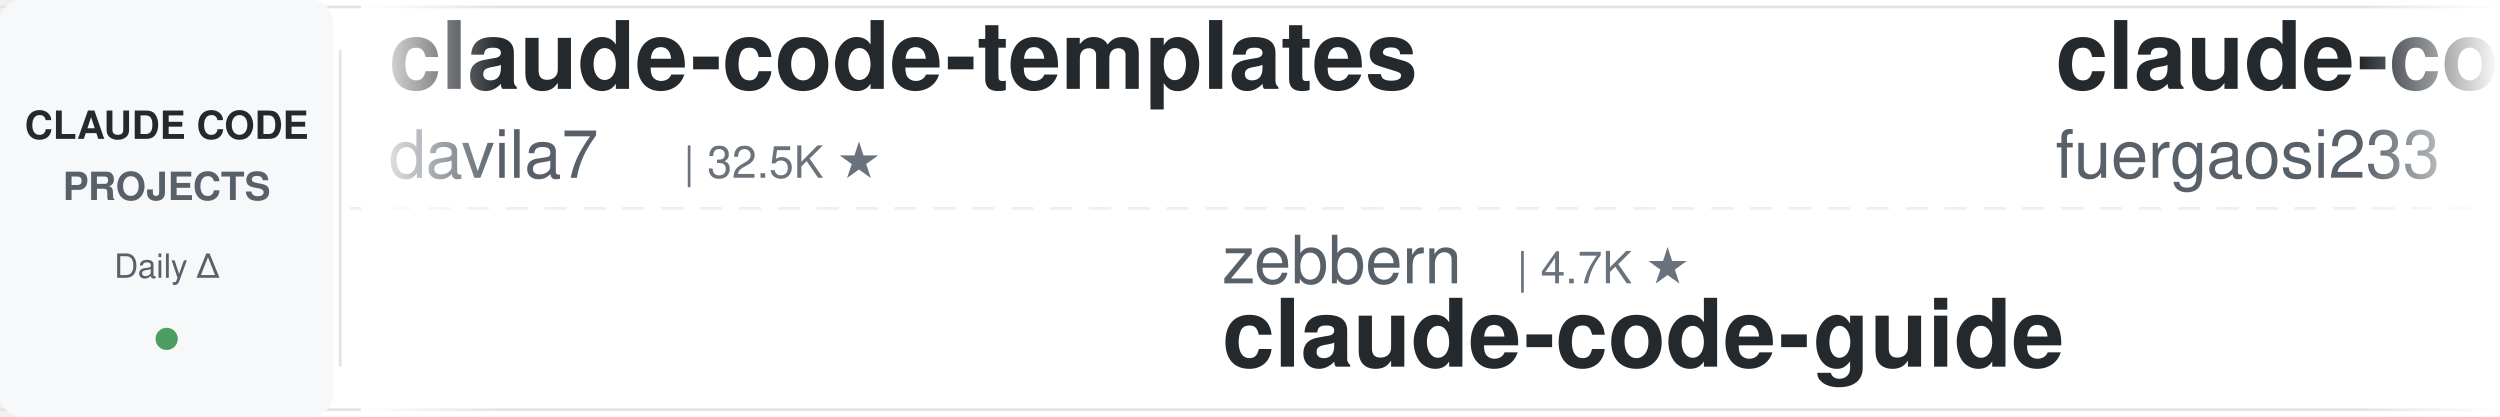
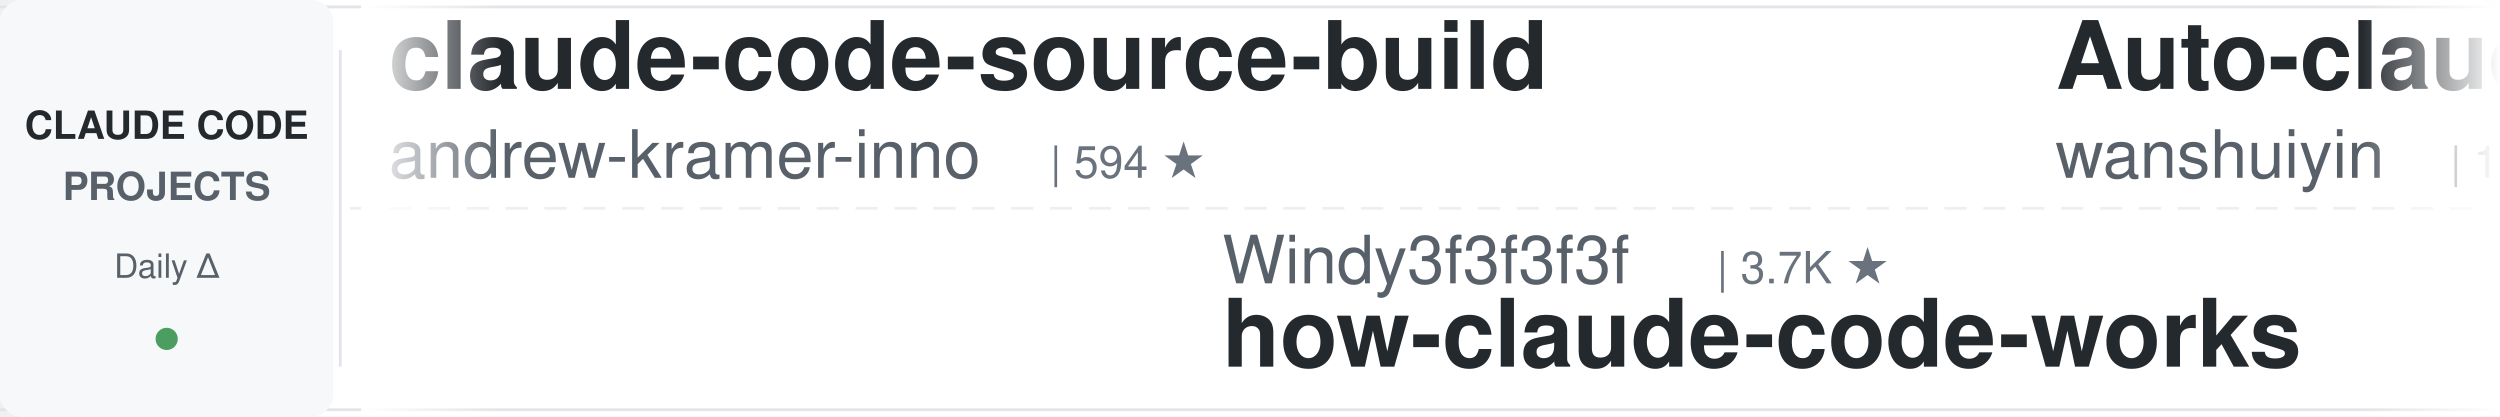
<svg xmlns="http://www.w3.org/2000/svg" width="900" height="150">
  <defs>
    <linearGradient id="leftFade" x1="0%" y1="0%" x2="100%" y2="0%">
      <stop offset="0%" style="stop-color:#ffffff;stop-opacity:1" />
      <stop offset="100%" style="stop-color:#ffffff;stop-opacity:0" />
    </linearGradient>
    <linearGradient id="rightFade" x1="0%" y1="0%" x2="100%" y2="0%">
      <stop offset="0%" style="stop-color:#ffffff;stop-opacity:0" />
      <stop offset="100%" style="stop-color:#ffffff;stop-opacity:1" />
    </linearGradient>
  </defs>
  <rect width="900" height="150" fill="#ffffff" rx="8" />
  <rect x="0" y="2" width="900" height="1" fill="#e1e4e8" />
  <rect x="0" y="147" width="900" height="1" fill="#e1e4e8" />
  <line x1="0" y1="75" x2="900" y2="75" stroke="#e1e4e8" stroke-width="1" stroke-dasharray="8 6" opacity="0.6" />
  <rect x="0" y="0" width="120" height="150" fill="#f6f8fa" rx="8" />
  <text x="60" y="50" font-family="-apple-system, BlinkMacSystemFont, 'Segoe UI', Helvetica, Arial, sans-serif" font-size="14" font-weight="600" fill="#24292e" text-anchor="middle">CLAUDE CODE</text>
  <text x="60" y="72" font-family="-apple-system, BlinkMacSystemFont, 'Segoe UI', Helvetica, Arial, sans-serif" font-size="14" font-weight="600" fill="#586069" text-anchor="middle">PROJECTS</text>
  <text x="60" y="100" font-family="-apple-system, BlinkMacSystemFont, 'Segoe UI', Helvetica, Arial, sans-serif" font-size="12" font-weight="500" fill="#586069" text-anchor="middle">Daily Δ</text>
  <circle cx="60" cy="122" r="4" fill="#22863a" opacity="0.8" />
  <rect x="122" y="18" width="1" height="114" fill="#e1e4e8" />
  <clipPath id="tickerClip">
    <rect x="130" y="0" width="770" height="150" />
  </clipPath>
  <g clip-path="url(#tickerClip)">
    <g id="tickerItems">
      <animateTransform attributeName="transform" attributeType="XML" type="translate" from="0 0" to="-3000 0" dur="54s" repeatCount="indefinite" />
      <g transform="translate(0, 0)">
-         <text x="140" y="32" font-family="-apple-system, BlinkMacSystemFont, 'Segoe UI', Helvetica, Arial, sans-serif" font-size="34" font-weight="600" fill="#24292e">claude-code-templates</text>
-         <text x="140" y="64" font-family="-apple-system, BlinkMacSystemFont, 'Segoe UI', Helvetica, Arial, sans-serif" font-size="24" font-weight="400" fill="#586069">davila7</text>
-         <text x="246" y="64" font-family="-apple-system, BlinkMacSystemFont, 'Segoe UI', Helvetica, Arial, sans-serif" font-size="16" font-weight="500" fill="#6a737d">| 32.5K ★</text>
+         <text x="140" y="32" font-family="-apple-system, BlinkMacSystemFont, 'Segoe UI', Helvetica, Arial, sans-serif" font-size="34" font-weight="600" fill="#24292e">claude-code-source-build</text>
+         <text x="140" y="64" font-family="-apple-system, BlinkMacSystemFont, 'Segoe UI', Helvetica, Arial, sans-serif" font-size="24" font-weight="400" fill="#586069">andrew-kramer-inno</text>
+         <text x="378" y="64" font-family="-apple-system, BlinkMacSystemFont, 'Segoe UI', Helvetica, Arial, sans-serif" font-size="16" font-weight="500" fill="#6a737d">| 594 ★</text>
      </g>
      <g transform="translate(300, 0)">
-         <text x="140" y="102" font-family="-apple-system, BlinkMacSystemFont, 'Segoe UI', Helvetica, Arial, sans-serif" font-size="24" font-weight="400" fill="#586069">zebbern</text>
-         <text x="246" y="102" font-family="-apple-system, BlinkMacSystemFont, 'Segoe UI', Helvetica, Arial, sans-serif" font-size="16" font-weight="500" fill="#6a737d">| 4.7K ★</text>
-         <text x="140" y="132" font-family="-apple-system, BlinkMacSystemFont, 'Segoe UI', Helvetica, Arial, sans-serif" font-size="34" font-weight="600" fill="#24292e">claude-code-guide</text>
+         <text x="140" y="102" font-family="-apple-system, BlinkMacSystemFont, 'Segoe UI', Helvetica, Arial, sans-serif" font-size="24" font-weight="400" fill="#586069">Windy3f3f3f3f</text>
+         <text x="318" y="102" font-family="-apple-system, BlinkMacSystemFont, 'Segoe UI', Helvetica, Arial, sans-serif" font-size="16" font-weight="500" fill="#6a737d">| 3.7K ★</text>
+         <text x="140" y="132" font-family="-apple-system, BlinkMacSystemFont, 'Segoe UI', Helvetica, Arial, sans-serif" font-size="34" font-weight="600" fill="#24292e">how-claude-code-works</text>
      </g>
      <g transform="translate(600, 0)">
-         <text x="140" y="32" font-family="-apple-system, BlinkMacSystemFont, 'Segoe UI', Helvetica, Arial, sans-serif" font-size="34" font-weight="600" fill="#24292e">claude-code-proxy</text>
-         <text x="140" y="64" font-family="-apple-system, BlinkMacSystemFont, 'Segoe UI', Helvetica, Arial, sans-serif" font-size="24" font-weight="400" fill="#586069">fuergaosi233</text>
-         <text x="306" y="64" font-family="-apple-system, BlinkMacSystemFont, 'Segoe UI', Helvetica, Arial, sans-serif" font-size="16" font-weight="500" fill="#6a737d">| 2.8K ★</text>
+         <text x="140" y="32" font-family="-apple-system, BlinkMacSystemFont, 'Segoe UI', Helvetica, Arial, sans-serif" font-size="34" font-weight="600" fill="#24292e">Auto-claude-code-researc...</text>
+         <text x="140" y="64" font-family="-apple-system, BlinkMacSystemFont, 'Segoe UI', Helvetica, Arial, sans-serif" font-size="24" font-weight="400" fill="#586069">wanshuiyin</text>
+         <text x="282" y="64" font-family="-apple-system, BlinkMacSystemFont, 'Segoe UI', Helvetica, Arial, sans-serif" font-size="16" font-weight="500" fill="#6a737d">| 17.1K ★</text>
      </g>
      <g transform="translate(900, 0)">
-         <text x="140" y="102" font-family="-apple-system, BlinkMacSystemFont, 'Segoe UI', Helvetica, Arial, sans-serif" font-size="24" font-weight="400" fill="#586069">darcyegb</text>
-         <text x="258" y="102" font-family="-apple-system, BlinkMacSystemFont, 'Segoe UI', Helvetica, Arial, sans-serif" font-size="16" font-weight="500" fill="#6a737d">| 772 ★</text>
-         <text x="140" y="132" font-family="-apple-system, BlinkMacSystemFont, 'Segoe UI', Helvetica, Arial, sans-serif" font-size="34" font-weight="600" fill="#24292e">ClaudeCodeAgents</text>
+         <text x="140" y="102" font-family="-apple-system, BlinkMacSystemFont, 'Segoe UI', Helvetica, Arial, sans-serif" font-size="24" font-weight="400" fill="#586069">disler</text>
+         <text x="234" y="102" font-family="-apple-system, BlinkMacSystemFont, 'Segoe UI', Helvetica, Arial, sans-serif" font-size="16" font-weight="500" fill="#6a737d">| 3.9K ★</text>
+         <text x="140" y="132" font-family="-apple-system, BlinkMacSystemFont, 'Segoe UI', Helvetica, Arial, sans-serif" font-size="34" font-weight="600" fill="#24292e">claude-code-hooks-master...</text>
      </g>
      <g transform="translate(1200, 0)">
-         <text x="140" y="32" font-family="-apple-system, BlinkMacSystemFont, 'Segoe UI', Helvetica, Arial, sans-serif" font-size="34" font-weight="600" fill="#24292e">edmunds-claude-code</text>
-         <text x="140" y="64" font-family="-apple-system, BlinkMacSystemFont, 'Segoe UI', Helvetica, Arial, sans-serif" font-size="24" font-weight="400" fill="#586069">edmund-io</text>
-         <text x="270" y="64" font-family="-apple-system, BlinkMacSystemFont, 'Segoe UI', Helvetica, Arial, sans-serif" font-size="16" font-weight="500" fill="#6a737d">| 1.5K ★</text>
+         <text x="140" y="32" font-family="-apple-system, BlinkMacSystemFont, 'Segoe UI', Helvetica, Arial, sans-serif" font-size="34" font-weight="600" fill="#24292e">claude-code-telegram</text>
+         <text x="140" y="64" font-family="-apple-system, BlinkMacSystemFont, 'Segoe UI', Helvetica, Arial, sans-serif" font-size="24" font-weight="400" fill="#586069">overwirehq</text>
+         <text x="282" y="64" font-family="-apple-system, BlinkMacSystemFont, 'Segoe UI', Helvetica, Arial, sans-serif" font-size="16" font-weight="500" fill="#6a737d">| 2.8K ★</text>
      </g>
      <g transform="translate(1500, 0)">
-         <text x="140" y="102" font-family="-apple-system, BlinkMacSystemFont, 'Segoe UI', Helvetica, Arial, sans-serif" font-size="24" font-weight="400" fill="#586069">JrCx7scC</text>
-         <text x="258" y="102" font-family="-apple-system, BlinkMacSystemFont, 'Segoe UI', Helvetica, Arial, sans-serif" font-size="16" font-weight="500" fill="#6a737d">| 375 ★</text>
-         <text x="140" y="132" font-family="-apple-system, BlinkMacSystemFont, 'Segoe UI', Helvetica, Arial, sans-serif" font-size="34" font-weight="600" fill="#24292e">claude-code-source</text>
+         <text x="140" y="102" font-family="-apple-system, BlinkMacSystemFont, 'Segoe UI', Helvetica, Arial, sans-serif" font-size="24" font-weight="400" fill="#586069">anthropics</text>
+         <text x="282" y="102" font-family="-apple-system, BlinkMacSystemFont, 'Segoe UI', Helvetica, Arial, sans-serif" font-size="16" font-weight="500" fill="#6a737d">| 997 ★</text>
+         <text x="140" y="132" font-family="-apple-system, BlinkMacSystemFont, 'Segoe UI', Helvetica, Arial, sans-serif" font-size="34" font-weight="600" fill="#24292e">claude-code-base-action</text>
      </g>
      <g transform="translate(1800, 0)">
-         <text x="140" y="32" font-family="-apple-system, BlinkMacSystemFont, 'Segoe UI', Helvetica, Arial, sans-serif" font-size="34" font-weight="600" fill="#24292e">learn-claude-code</text>
-         <text x="140" y="64" font-family="-apple-system, BlinkMacSystemFont, 'Segoe UI', Helvetica, Arial, sans-serif" font-size="24" font-weight="400" fill="#586069">shareAI-lab</text>
-         <text x="294" y="64" font-family="-apple-system, BlinkMacSystemFont, 'Segoe UI', Helvetica, Arial, sans-serif" font-size="16" font-weight="500" fill="#6a737d">| 78.1K ★</text>
+         <text x="140" y="32" font-family="-apple-system, BlinkMacSystemFont, 'Segoe UI', Helvetica, Arial, sans-serif" font-size="34" font-weight="600" fill="#24292e">claude-code-skills</text>
+         <text x="140" y="64" font-family="-apple-system, BlinkMacSystemFont, 'Segoe UI', Helvetica, Arial, sans-serif" font-size="24" font-weight="400" fill="#586069">daymade</text>
+         <text x="246" y="64" font-family="-apple-system, BlinkMacSystemFont, 'Segoe UI', Helvetica, Arial, sans-serif" font-size="16" font-weight="500" fill="#6a737d">| 1.4K ★</text>
      </g>
      <g transform="translate(2100, 0)">
-         <text x="140" y="102" font-family="-apple-system, BlinkMacSystemFont, 'Segoe UI', Helvetica, Arial, sans-serif" font-size="24" font-weight="400" fill="#586069">huangjia2019</text>
-         <text x="306" y="102" font-family="-apple-system, BlinkMacSystemFont, 'Segoe UI', Helvetica, Arial, sans-serif" font-size="16" font-weight="500" fill="#6a737d">| 1.1K ★</text>
-         <text x="140" y="132" font-family="-apple-system, BlinkMacSystemFont, 'Segoe UI', Helvetica, Arial, sans-serif" font-size="34" font-weight="600" fill="#24292e">claude-code-engineering</text>
+         <text x="140" y="102" font-family="-apple-system, BlinkMacSystemFont, 'Segoe UI', Helvetica, Arial, sans-serif" font-size="24" font-weight="400" fill="#586069">VoltAgent</text>
+         <text x="270" y="102" font-family="-apple-system, BlinkMacSystemFont, 'Segoe UI', Helvetica, Arial, sans-serif" font-size="16" font-weight="500" fill="#6a737d">| 25.6K ★</text>
+         <text x="140" y="132" font-family="-apple-system, BlinkMacSystemFont, 'Segoe UI', Helvetica, Arial, sans-serif" font-size="34" font-weight="600" fill="#24292e">awesome-claude-code-suba...</text>
      </g>
      <g transform="translate(2400, 0)">
-         <text x="140" y="32" font-family="-apple-system, BlinkMacSystemFont, 'Segoe UI', Helvetica, Arial, sans-serif" font-size="34" font-weight="600" fill="#24292e">claude-code-harness</text>
-         <text x="140" y="64" font-family="-apple-system, BlinkMacSystemFont, 'Segoe UI', Helvetica, Arial, sans-serif" font-size="24" font-weight="400" fill="#586069">Chachamaru127</text>
-         <text x="318" y="64" font-family="-apple-system, BlinkMacSystemFont, 'Segoe UI', Helvetica, Arial, sans-serif" font-size="16" font-weight="500" fill="#6a737d">| 3.2K ★</text>
+         <text x="140" y="32" font-family="-apple-system, BlinkMacSystemFont, 'Segoe UI', Helvetica, Arial, sans-serif" font-size="34" font-weight="600" fill="#24292e">claude-code-from-scratch</text>
+         <text x="140" y="64" font-family="-apple-system, BlinkMacSystemFont, 'Segoe UI', Helvetica, Arial, sans-serif" font-size="24" font-weight="400" fill="#586069">Windy3f3f3f3f</text>
+         <text x="318" y="64" font-family="-apple-system, BlinkMacSystemFont, 'Segoe UI', Helvetica, Arial, sans-serif" font-size="16" font-weight="500" fill="#6a737d">| 2.7K ★</text>
      </g>
      <g transform="translate(2700, 0)">
-         <text x="140" y="102" font-family="-apple-system, BlinkMacSystemFont, 'Segoe UI', Helvetica, Arial, sans-serif" font-size="24" font-weight="400" fill="#586069">lorryjovens-hub</text>
-         <text x="342" y="102" font-family="-apple-system, BlinkMacSystemFont, 'Segoe UI', Helvetica, Arial, sans-serif" font-size="16" font-weight="500" fill="#6a737d">| 1.7K ★</text>
-         <text x="140" y="132" font-family="-apple-system, BlinkMacSystemFont, 'Segoe UI', Helvetica, Arial, sans-serif" font-size="34" font-weight="600" fill="#24292e">claude-code-rust</text>
+         <text x="140" y="102" font-family="-apple-system, BlinkMacSystemFont, 'Segoe UI', Helvetica, Arial, sans-serif" font-size="24" font-weight="400" fill="#586069">Donchitos</text>
+         <text x="270" y="102" font-family="-apple-system, BlinkMacSystemFont, 'Segoe UI', Helvetica, Arial, sans-serif" font-size="16" font-weight="500" fill="#6a737d">| 25.9K ★</text>
+         <text x="140" y="132" font-family="-apple-system, BlinkMacSystemFont, 'Segoe UI', Helvetica, Arial, sans-serif" font-size="34" font-weight="600" fill="#24292e">Claude-Code-Game-Studios</text>
      </g>
      <g transform="translate(3000, 0)">
-         <text x="140" y="32" font-family="-apple-system, BlinkMacSystemFont, 'Segoe UI', Helvetica, Arial, sans-serif" font-size="34" font-weight="600" fill="#24292e">claude-code-templates</text>
-         <text x="140" y="64" font-family="-apple-system, BlinkMacSystemFont, 'Segoe UI', Helvetica, Arial, sans-serif" font-size="24" font-weight="400" fill="#586069">davila7</text>
-         <text x="246" y="64" font-family="-apple-system, BlinkMacSystemFont, 'Segoe UI', Helvetica, Arial, sans-serif" font-size="16" font-weight="500" fill="#6a737d">| 32.5K ★</text>
+         <text x="140" y="32" font-family="-apple-system, BlinkMacSystemFont, 'Segoe UI', Helvetica, Arial, sans-serif" font-size="34" font-weight="600" fill="#24292e">claude-code-source-build</text>
+         <text x="140" y="64" font-family="-apple-system, BlinkMacSystemFont, 'Segoe UI', Helvetica, Arial, sans-serif" font-size="24" font-weight="400" fill="#586069">andrew-kramer-inno</text>
+         <text x="378" y="64" font-family="-apple-system, BlinkMacSystemFont, 'Segoe UI', Helvetica, Arial, sans-serif" font-size="16" font-weight="500" fill="#6a737d">| 594 ★</text>
      </g>
      <g transform="translate(3300, 0)">
-         <text x="140" y="102" font-family="-apple-system, BlinkMacSystemFont, 'Segoe UI', Helvetica, Arial, sans-serif" font-size="24" font-weight="400" fill="#586069">zebbern</text>
-         <text x="246" y="102" font-family="-apple-system, BlinkMacSystemFont, 'Segoe UI', Helvetica, Arial, sans-serif" font-size="16" font-weight="500" fill="#6a737d">| 4.7K ★</text>
-         <text x="140" y="132" font-family="-apple-system, BlinkMacSystemFont, 'Segoe UI', Helvetica, Arial, sans-serif" font-size="34" font-weight="600" fill="#24292e">claude-code-guide</text>
+         <text x="140" y="102" font-family="-apple-system, BlinkMacSystemFont, 'Segoe UI', Helvetica, Arial, sans-serif" font-size="24" font-weight="400" fill="#586069">Windy3f3f3f3f</text>
+         <text x="318" y="102" font-family="-apple-system, BlinkMacSystemFont, 'Segoe UI', Helvetica, Arial, sans-serif" font-size="16" font-weight="500" fill="#6a737d">| 3.7K ★</text>
+         <text x="140" y="132" font-family="-apple-system, BlinkMacSystemFont, 'Segoe UI', Helvetica, Arial, sans-serif" font-size="34" font-weight="600" fill="#24292e">how-claude-code-works</text>
      </g>
      <g transform="translate(3600, 0)">
-         <text x="140" y="32" font-family="-apple-system, BlinkMacSystemFont, 'Segoe UI', Helvetica, Arial, sans-serif" font-size="34" font-weight="600" fill="#24292e">claude-code-proxy</text>
-         <text x="140" y="64" font-family="-apple-system, BlinkMacSystemFont, 'Segoe UI', Helvetica, Arial, sans-serif" font-size="24" font-weight="400" fill="#586069">fuergaosi233</text>
-         <text x="306" y="64" font-family="-apple-system, BlinkMacSystemFont, 'Segoe UI', Helvetica, Arial, sans-serif" font-size="16" font-weight="500" fill="#6a737d">| 2.8K ★</text>
+         <text x="140" y="32" font-family="-apple-system, BlinkMacSystemFont, 'Segoe UI', Helvetica, Arial, sans-serif" font-size="34" font-weight="600" fill="#24292e">Auto-claude-code-researc...</text>
+         <text x="140" y="64" font-family="-apple-system, BlinkMacSystemFont, 'Segoe UI', Helvetica, Arial, sans-serif" font-size="24" font-weight="400" fill="#586069">wanshuiyin</text>
+         <text x="282" y="64" font-family="-apple-system, BlinkMacSystemFont, 'Segoe UI', Helvetica, Arial, sans-serif" font-size="16" font-weight="500" fill="#6a737d">| 17.1K ★</text>
      </g>
      <g transform="translate(3900, 0)">
-         <text x="140" y="102" font-family="-apple-system, BlinkMacSystemFont, 'Segoe UI', Helvetica, Arial, sans-serif" font-size="24" font-weight="400" fill="#586069">darcyegb</text>
-         <text x="258" y="102" font-family="-apple-system, BlinkMacSystemFont, 'Segoe UI', Helvetica, Arial, sans-serif" font-size="16" font-weight="500" fill="#6a737d">| 772 ★</text>
-         <text x="140" y="132" font-family="-apple-system, BlinkMacSystemFont, 'Segoe UI', Helvetica, Arial, sans-serif" font-size="34" font-weight="600" fill="#24292e">ClaudeCodeAgents</text>
+         <text x="140" y="102" font-family="-apple-system, BlinkMacSystemFont, 'Segoe UI', Helvetica, Arial, sans-serif" font-size="24" font-weight="400" fill="#586069">disler</text>
+         <text x="234" y="102" font-family="-apple-system, BlinkMacSystemFont, 'Segoe UI', Helvetica, Arial, sans-serif" font-size="16" font-weight="500" fill="#6a737d">| 3.9K ★</text>
+         <text x="140" y="132" font-family="-apple-system, BlinkMacSystemFont, 'Segoe UI', Helvetica, Arial, sans-serif" font-size="34" font-weight="600" fill="#24292e">claude-code-hooks-master...</text>
      </g>
    </g>
  </g>
  <rect x="130" y="0" width="50" height="150" fill="url(#leftFade)" />
  <rect x="850" y="0" width="50" height="150" fill="url(#rightFade)" />
</svg>
